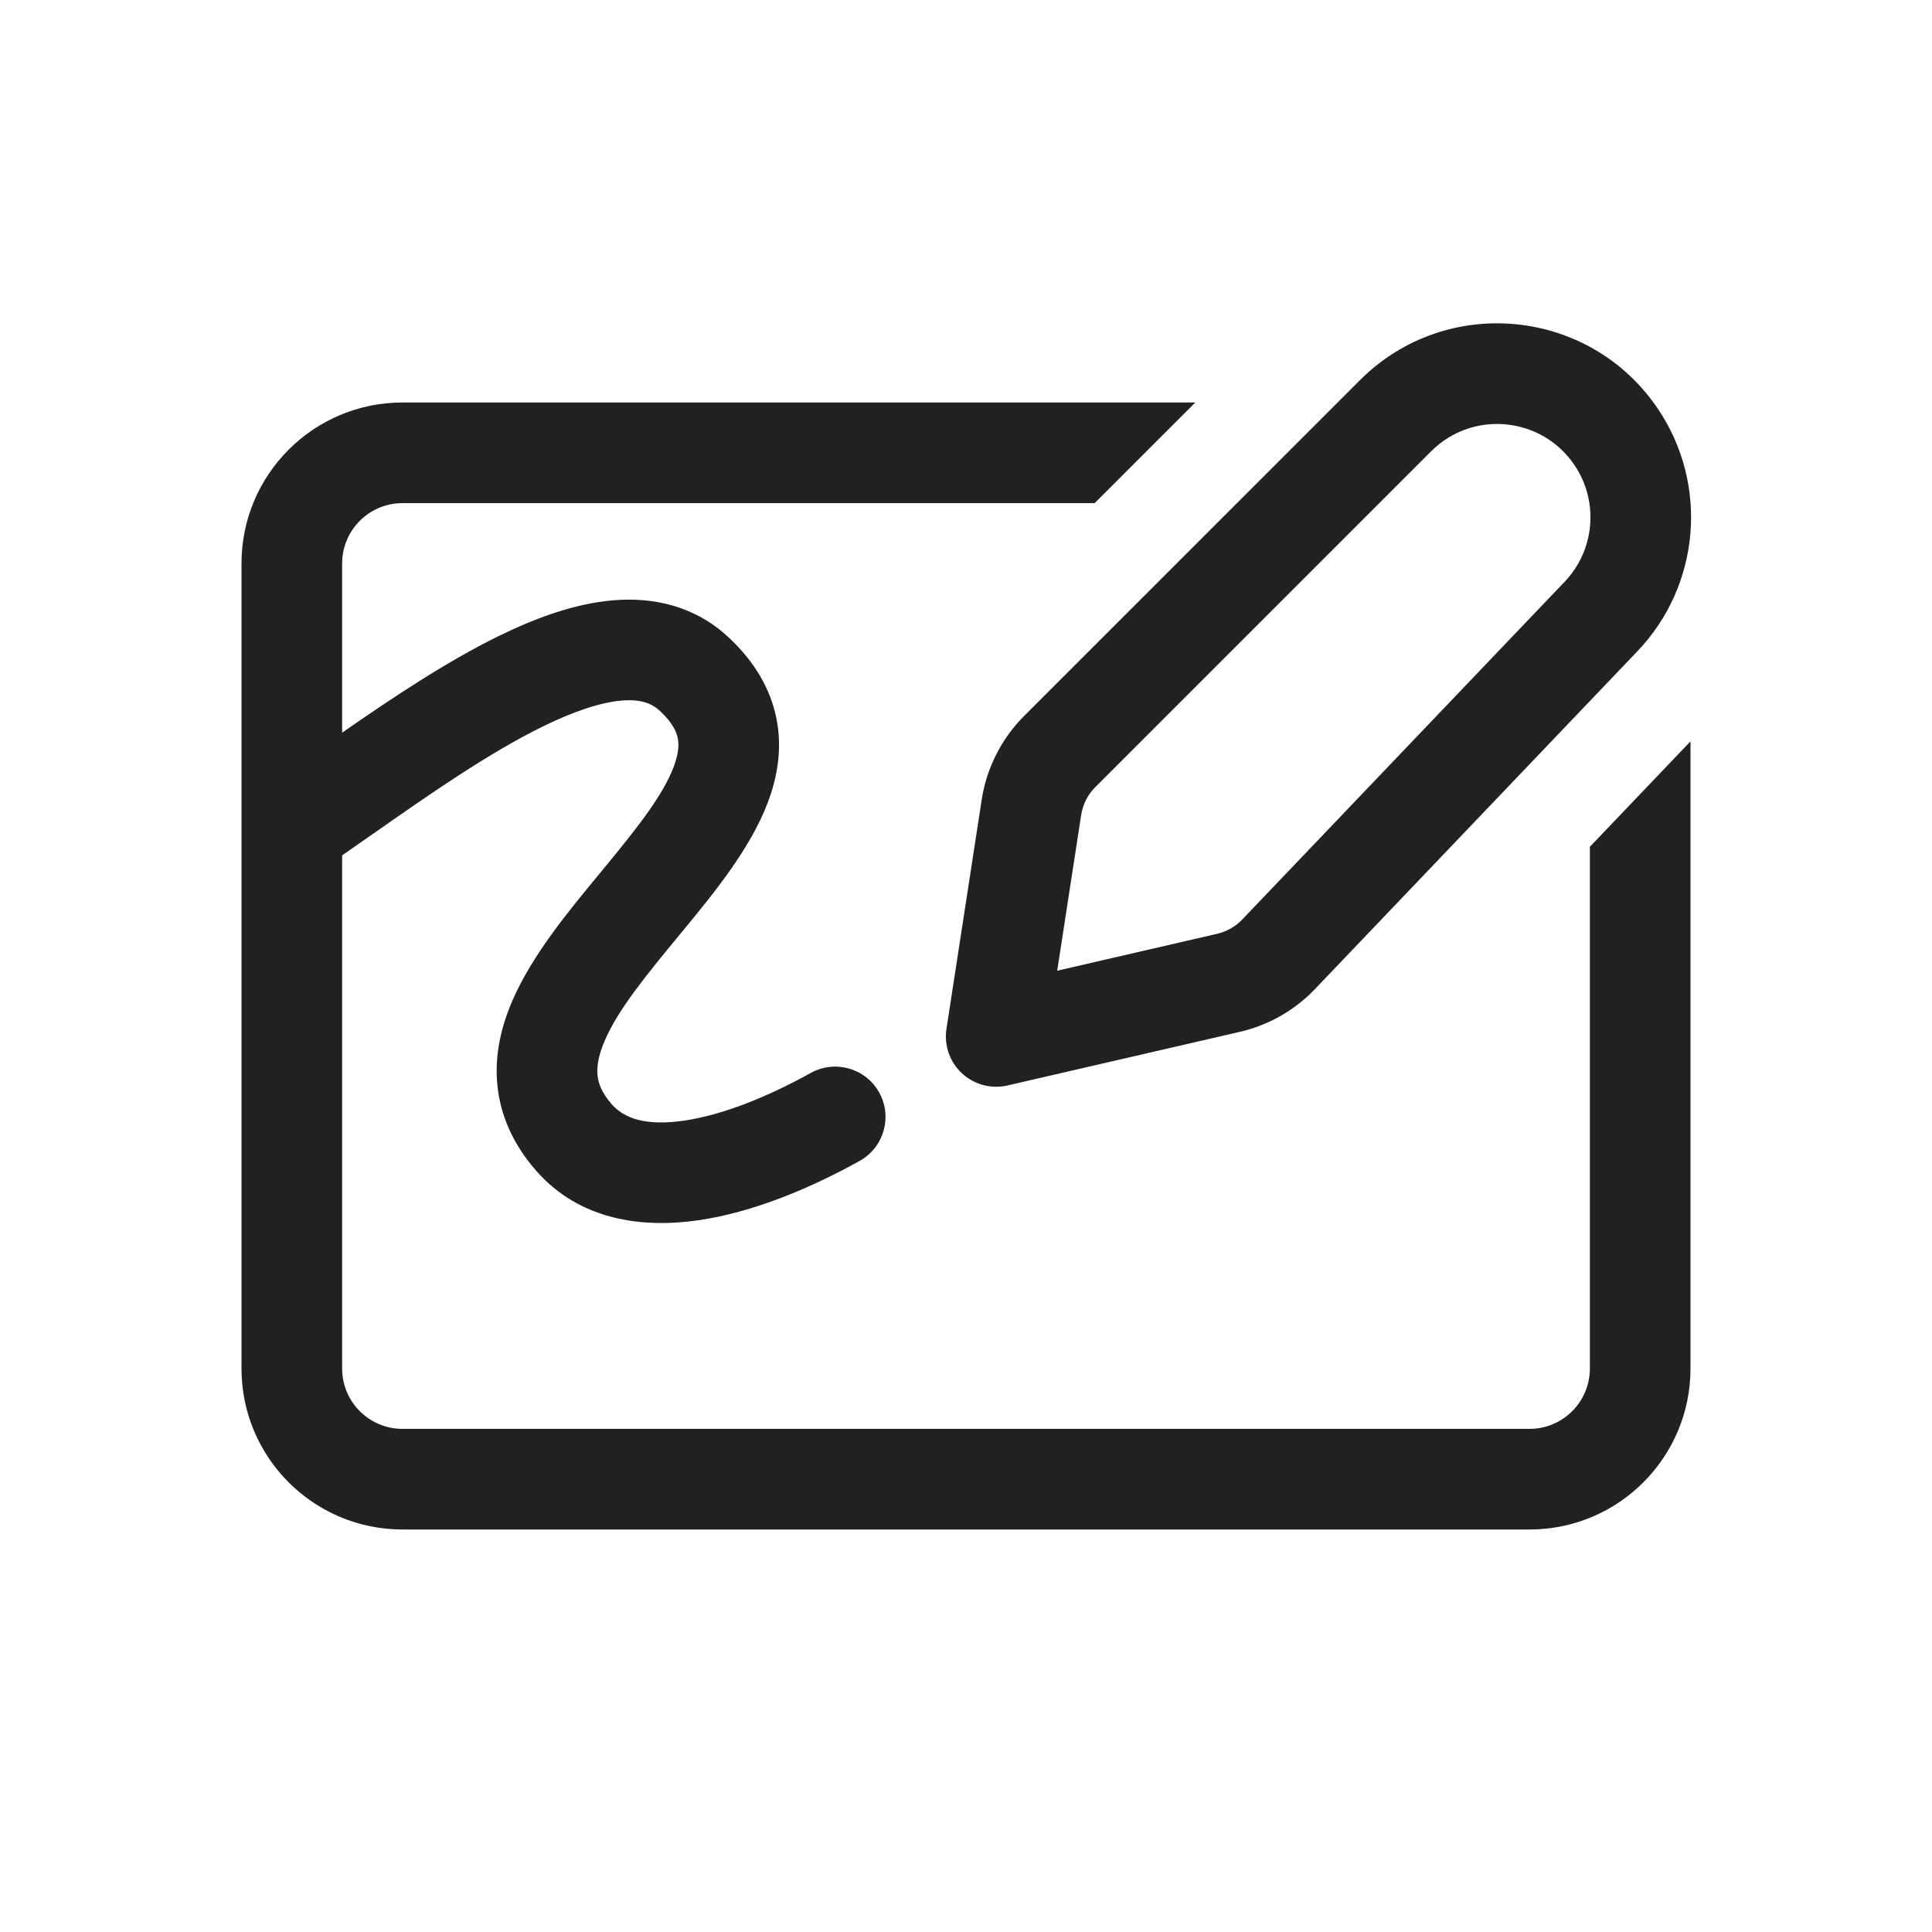
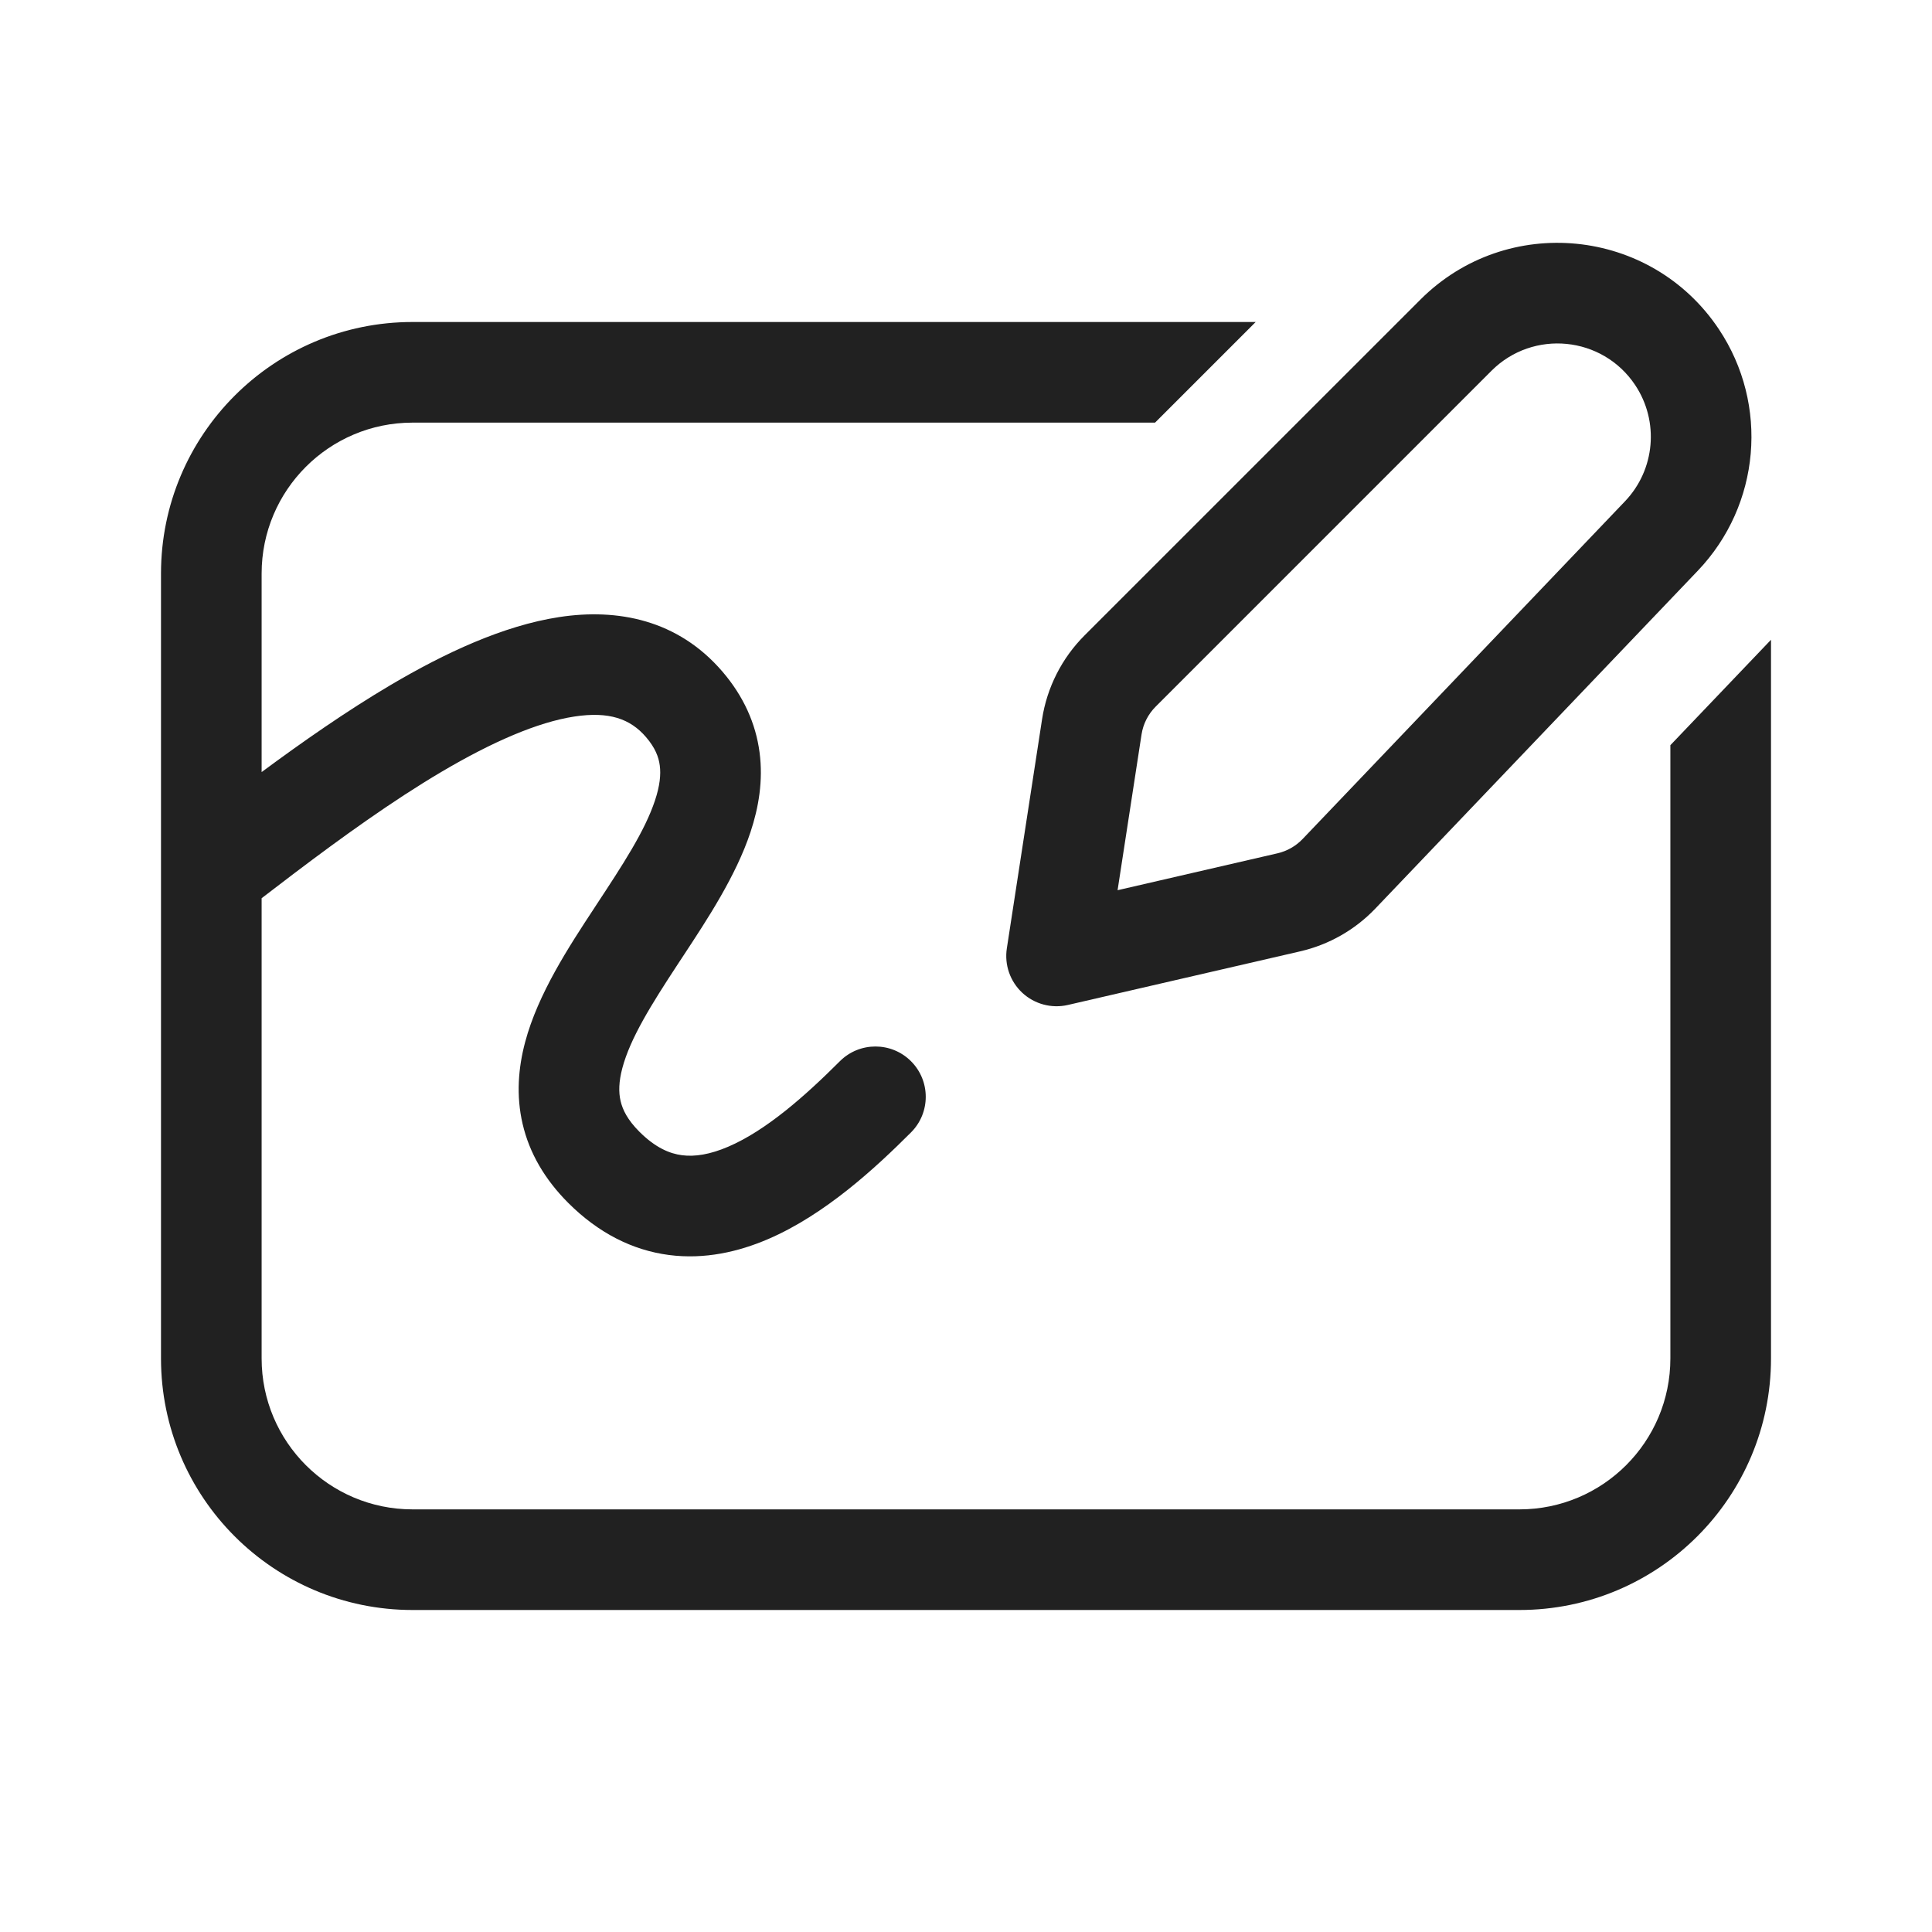
<svg xmlns="http://www.w3.org/2000/svg" width="48" height="48" viewBox="0 0 48 48" fill="none">
-   <path d="M33.788 9.445C35.938 7.294 39.518 7.649 41.205 10.179C42.456 12.056 42.238 14.549 40.681 16.18L32.671 24.572C32.165 25.102 31.515 25.472 30.802 25.636L25.031 26.968C24.627 27.061 24.203 26.948 23.899 26.666C23.596 26.384 23.451 25.97 23.515 25.56L24.39 19.869C24.511 19.081 24.881 18.351 25.445 17.787L33.788 9.445ZM39.125 11.566C38.313 10.348 36.59 10.178 35.555 11.213L27.213 19.555C27.025 19.743 26.901 19.986 26.861 20.249L26.266 24.117L30.24 23.2C30.477 23.145 30.694 23.022 30.863 22.845L38.873 14.454C39.622 13.669 39.727 12.469 39.125 11.566ZM27.197 12.5H10C9.172 12.5 8.5 13.172 8.5 14V18.203C9.741 17.341 11.1 16.434 12.387 15.804C13.301 15.356 14.28 14.993 15.239 14.914C16.236 14.831 17.265 15.054 18.103 15.836C18.725 16.417 19.138 17.089 19.29 17.85C19.441 18.601 19.312 19.313 19.075 19.939C18.635 21.103 17.704 22.23 16.938 23.158L16.902 23.202C16.049 24.235 15.359 25.077 15.023 25.857C14.867 26.221 14.825 26.494 14.844 26.707C14.863 26.901 14.94 27.138 15.195 27.431C15.5 27.783 16.038 27.983 17.002 27.841C17.961 27.7 19.084 27.246 20.143 26.657C20.747 26.322 21.508 26.54 21.843 27.143C22.178 27.746 21.961 28.507 21.357 28.843C20.166 29.504 18.743 30.112 17.366 30.315C15.996 30.516 14.408 30.341 13.306 29.069C12.747 28.425 12.427 27.708 12.355 26.939C12.285 26.188 12.461 25.486 12.727 24.869C13.212 23.742 14.115 22.649 14.868 21.739L14.974 21.61C15.826 20.578 16.466 19.77 16.737 19.053C16.86 18.73 16.872 18.506 16.839 18.341C16.808 18.185 16.713 17.958 16.397 17.664C16.193 17.473 15.919 17.366 15.447 17.405C14.937 17.448 14.281 17.66 13.487 18.049C12.136 18.711 10.681 19.728 9.249 20.729C8.999 20.904 8.749 21.079 8.5 21.251V34C8.5 34.828 9.172 35.5 10 35.5H38C38.828 35.5 39.5 34.828 39.5 34V21.038L42 18.419V34C42 36.209 40.209 38 38 38H10C7.791 38 6 36.209 6 34V14C6 11.791 7.791 10 10 10H29.697L27.197 12.5Z" fill="#212121" />
+   <path d="M35.288 7.445C37.438 5.294 41.018 5.649 42.705 8.179C43.956 10.056 43.738 12.549 42.181 14.18L34.171 22.572C33.665 23.102 33.015 23.472 32.302 23.636L26.531 24.968C26.127 25.061 25.703 24.948 25.399 24.666C25.096 24.384 24.951 23.97 25.015 23.56L25.89 17.869C26.011 17.081 26.381 16.351 26.945 15.787L35.288 7.445ZM40.625 9.566C39.813 8.348 38.09 8.178 37.055 9.212L28.713 17.555C28.525 17.743 28.401 17.986 28.361 18.249L27.766 22.117L31.74 21.2C31.977 21.145 32.194 21.022 32.363 20.845L40.373 12.454C41.122 11.669 41.227 10.469 40.625 9.566ZM28.697 10.5H10.25C8.179 10.5 6.5 12.179 6.5 14.25V19.182C7.51 18.435 8.606 17.668 9.708 17.017C11.05 16.225 12.504 15.543 13.894 15.331C15.339 15.11 16.84 15.393 17.949 16.686C18.472 17.296 18.776 17.972 18.871 18.692C18.964 19.396 18.847 20.068 18.646 20.673C18.286 21.76 17.573 22.841 16.974 23.751L16.854 23.933C16.172 24.971 15.658 25.799 15.462 26.536C15.372 26.875 15.367 27.138 15.419 27.357C15.468 27.567 15.588 27.82 15.884 28.116C16.287 28.519 16.642 28.662 16.943 28.701C17.264 28.743 17.643 28.683 18.094 28.489C19.037 28.084 20.002 27.23 20.866 26.366C21.354 25.878 22.146 25.878 22.634 26.366C23.122 26.854 23.122 27.646 22.634 28.134C21.765 29.003 20.506 30.174 19.081 30.786C18.349 31.1 17.509 31.296 16.619 31.18C15.71 31.061 14.863 30.631 14.116 29.884C13.535 29.302 13.153 28.647 12.985 27.927C12.818 27.215 12.879 26.524 13.046 25.894C13.365 24.693 14.133 23.521 14.765 22.56L14.8 22.506C15.476 21.479 16.02 20.65 16.273 19.887C16.394 19.524 16.422 19.244 16.392 19.019C16.365 18.809 16.279 18.579 16.051 18.314C15.66 17.857 15.13 17.671 14.271 17.802C13.356 17.942 12.232 18.431 10.979 19.17C9.746 19.898 8.487 20.808 7.312 21.696C7.039 21.903 6.767 22.111 6.5 22.316V33.75C6.5 35.821 8.179 37.5 10.25 37.5H37.75C39.821 37.5 41.5 35.821 41.5 33.75V18.514L44 15.895V33.75C44 37.202 41.202 40 37.75 40H10.25C6.798 40 4 37.202 4 33.75V14.25C4 10.798 6.798 8 10.25 8H31.197L28.697 10.5Z" fill="#212121" />
</svg>
